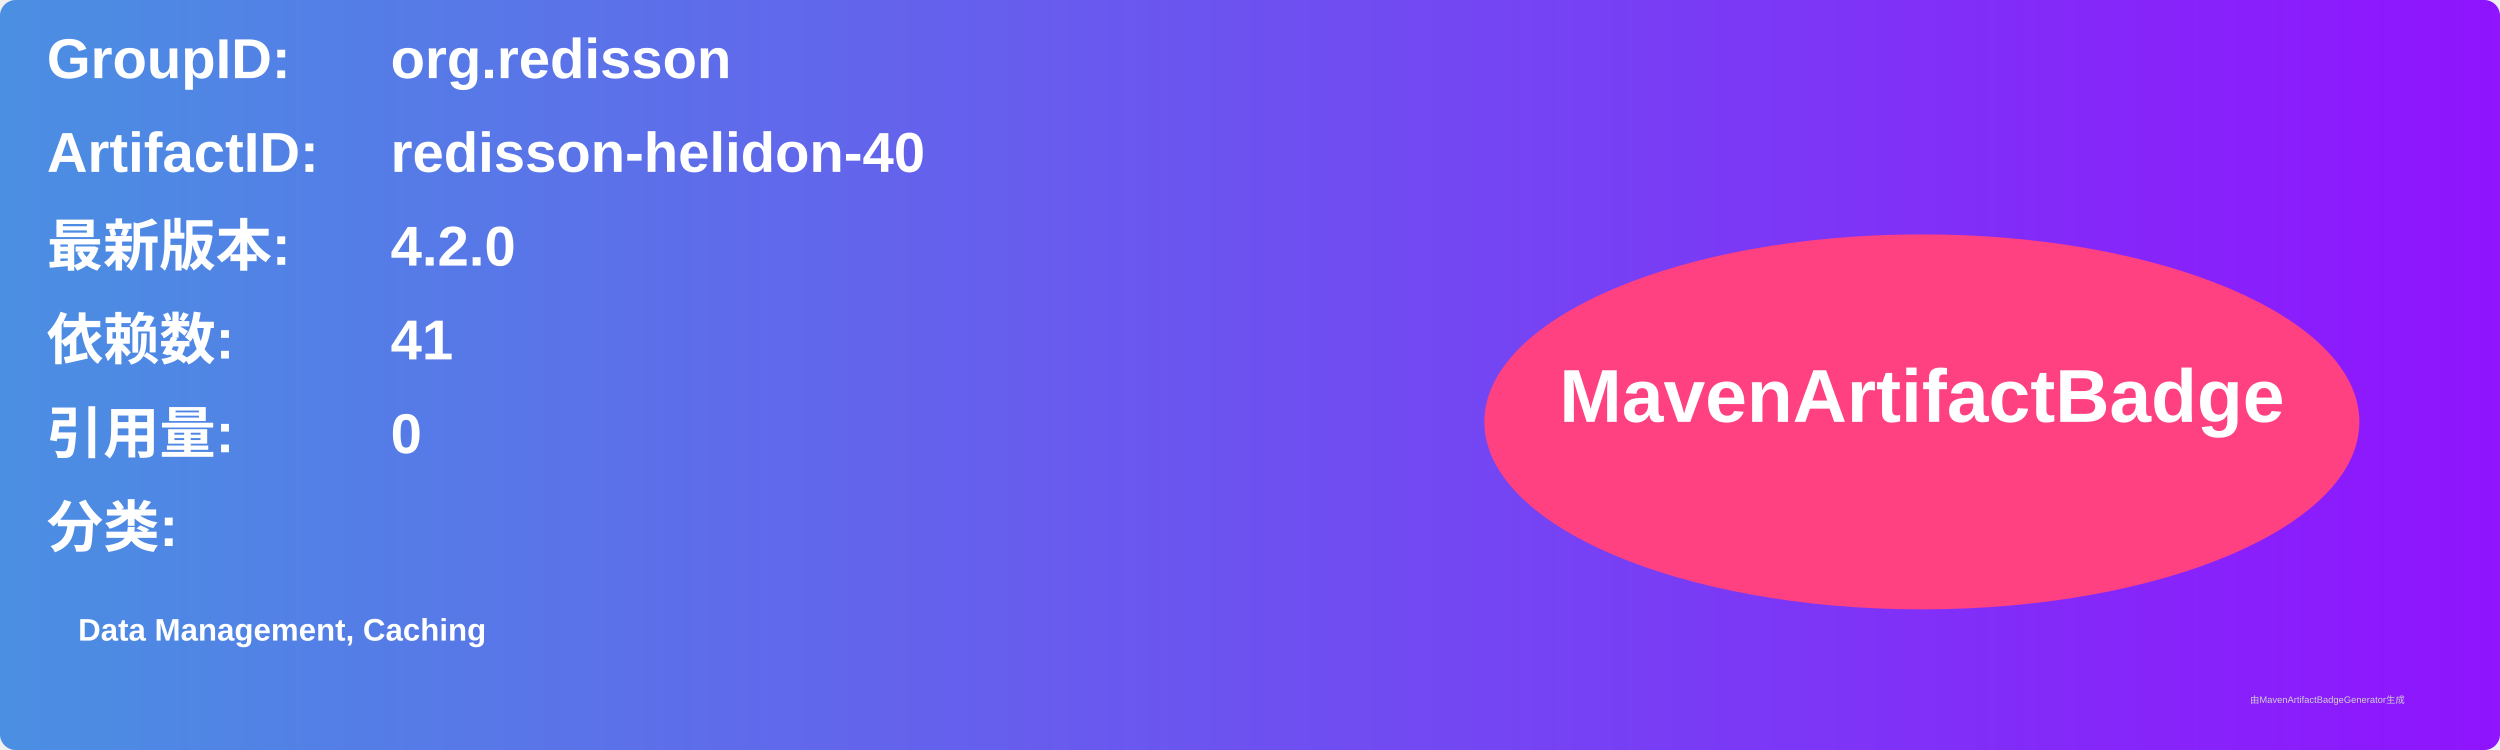
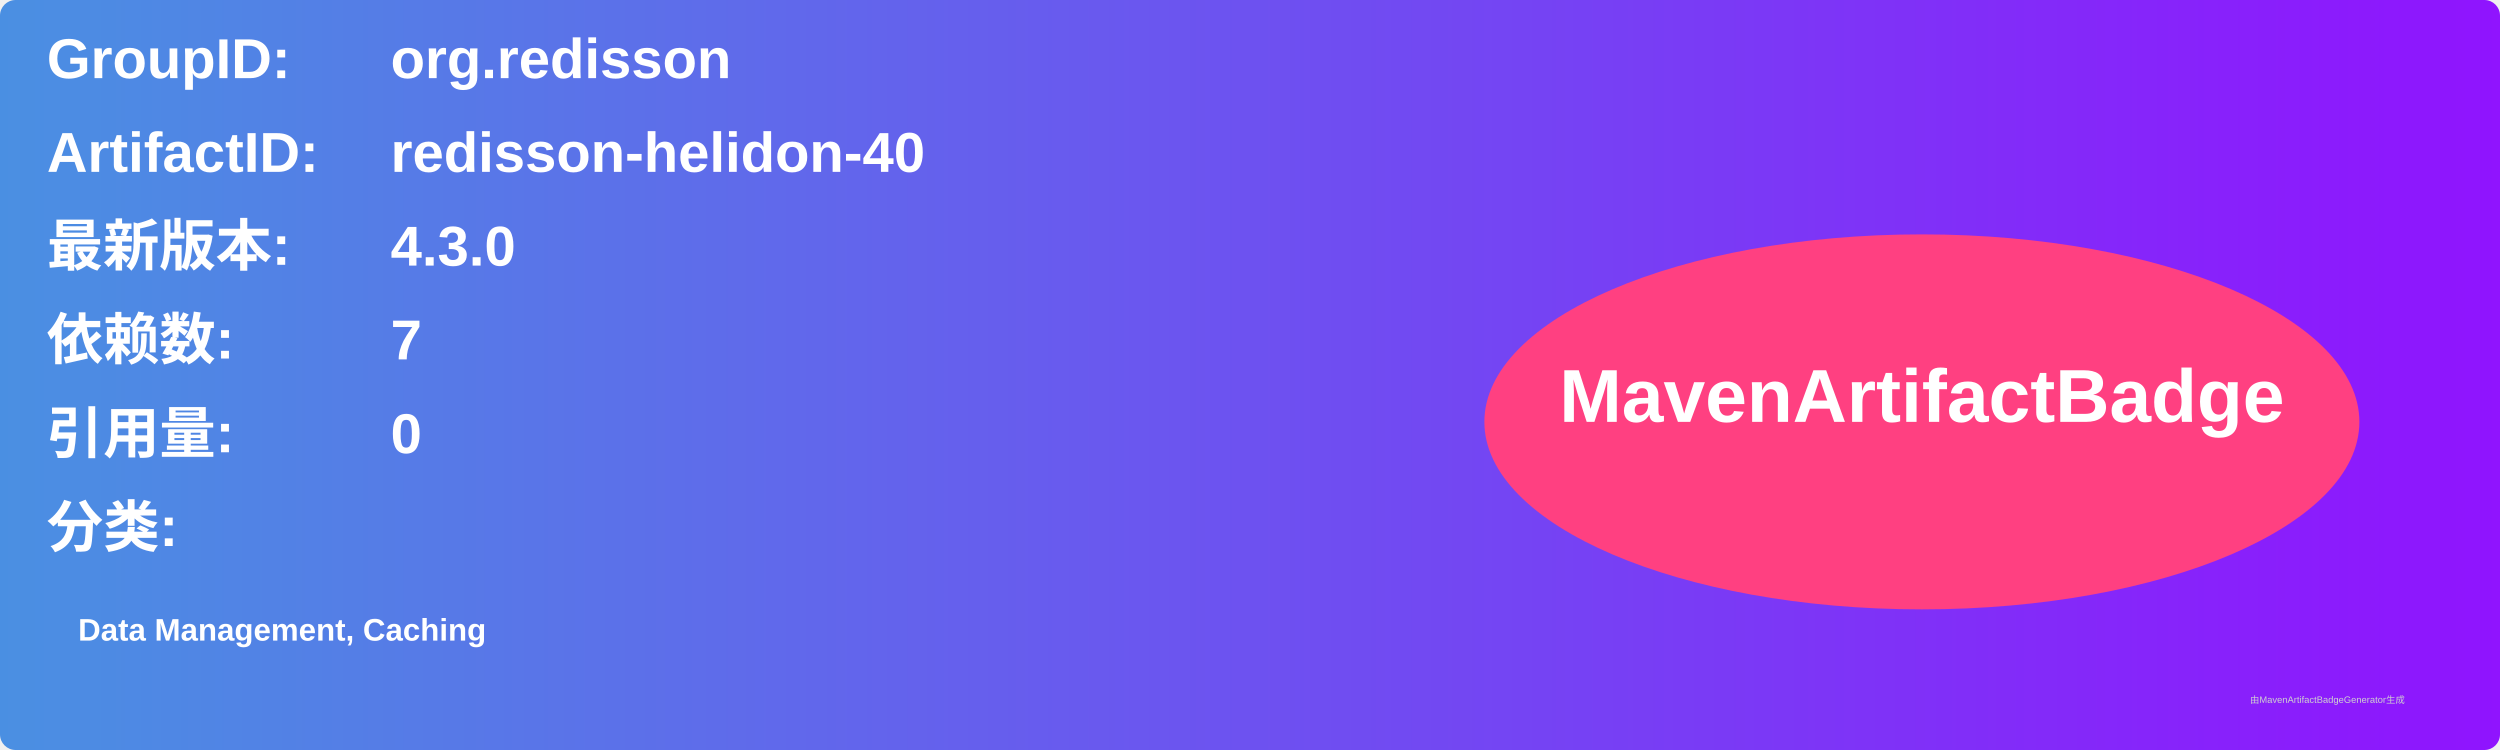
<svg xmlns="http://www.w3.org/2000/svg" width="800" height="240" viewBox="0 0 800 240">
  <linearGradient id="grad" x1="0%" y1="0%" x2="100%" y2="0%">
    <stop offset="0%" stop-color="#4a90e2" />
    <stop offset="100%" stop-color="#9013fe" />
  </linearGradient>
  <rect width="100%" height="100%" rx="5" ry="5" fill="url(#grad)" />
  <g transform="translate(15, 15)">
    <text x="0" y="10" font-family="Arial" font-size="18" fill="white" font-weight="bold" width="260">GroupID:</text>
    <text x="110" y="10" font-family="Arial" font-size="18" fill="white" font-weight="bold" width="460">org.redisson</text>
    <text x="0" y="40" font-family="Arial" font-size="18" fill="white" font-weight="bold" width="260">ArtifactID:</text>
    <text x="110" y="40" font-family="Arial" font-size="18" fill="white" font-weight="bold" width="460">redisson-helidon-40</text>
    <text x="0" y="70" font-family="Arial" font-size="18" fill="white" font-weight="bold">最新版本:</text>
    <text x="110" y="70" font-family="Arial" font-size="18" fill="white" font-weight="bold">
-       <tspan font-weight="bold">4.2.0</tspan>
+       <tspan font-weight="bold">4.3.0</tspan>
    </text>
    <text x="0" y="100" font-family="Arial" font-size="18" fill="white" font-weight="bold">依赖数: </text>
    <text x="110" y="100" font-family="Arial" font-size="18" fill="white">
-       <tspan font-weight="bold">41</tspan>
+       <tspan font-weight="bold">7</tspan>
    </text>
    <text x="0" y="130" font-family="Arial" font-size="18" fill="white" font-weight="bold">引用量: </text>
    <text x="110" y="130" font-family="Arial" font-size="18" fill="white">
      <tspan font-weight="bold">0</tspan>
    </text>
    <text x="0" y="160" font-family="Arial" font-size="18" fill="white" font-weight="bold">分类:</text>
    <text x="10" y="190" font-family="Arial" font-size="10" fill="white">
      <tspan font-weight="bold">Data Management, Caching</tspan>
    </text>
    <ellipse cx="600" cy="120" rx="140" ry="60" fill="#ff4081" />
    <text x="600" y="120" text-anchor="middle" font-family="Arial" font-size="24" fill="white" font-weight="bold">MavenArtifactBadge</text>
  </g>
  <text x="720" y="225" font-family="Arial" font-size="3" fill="#d0d0d0">由MavenArtifactBadgeGenerator生成</text>
</svg>
